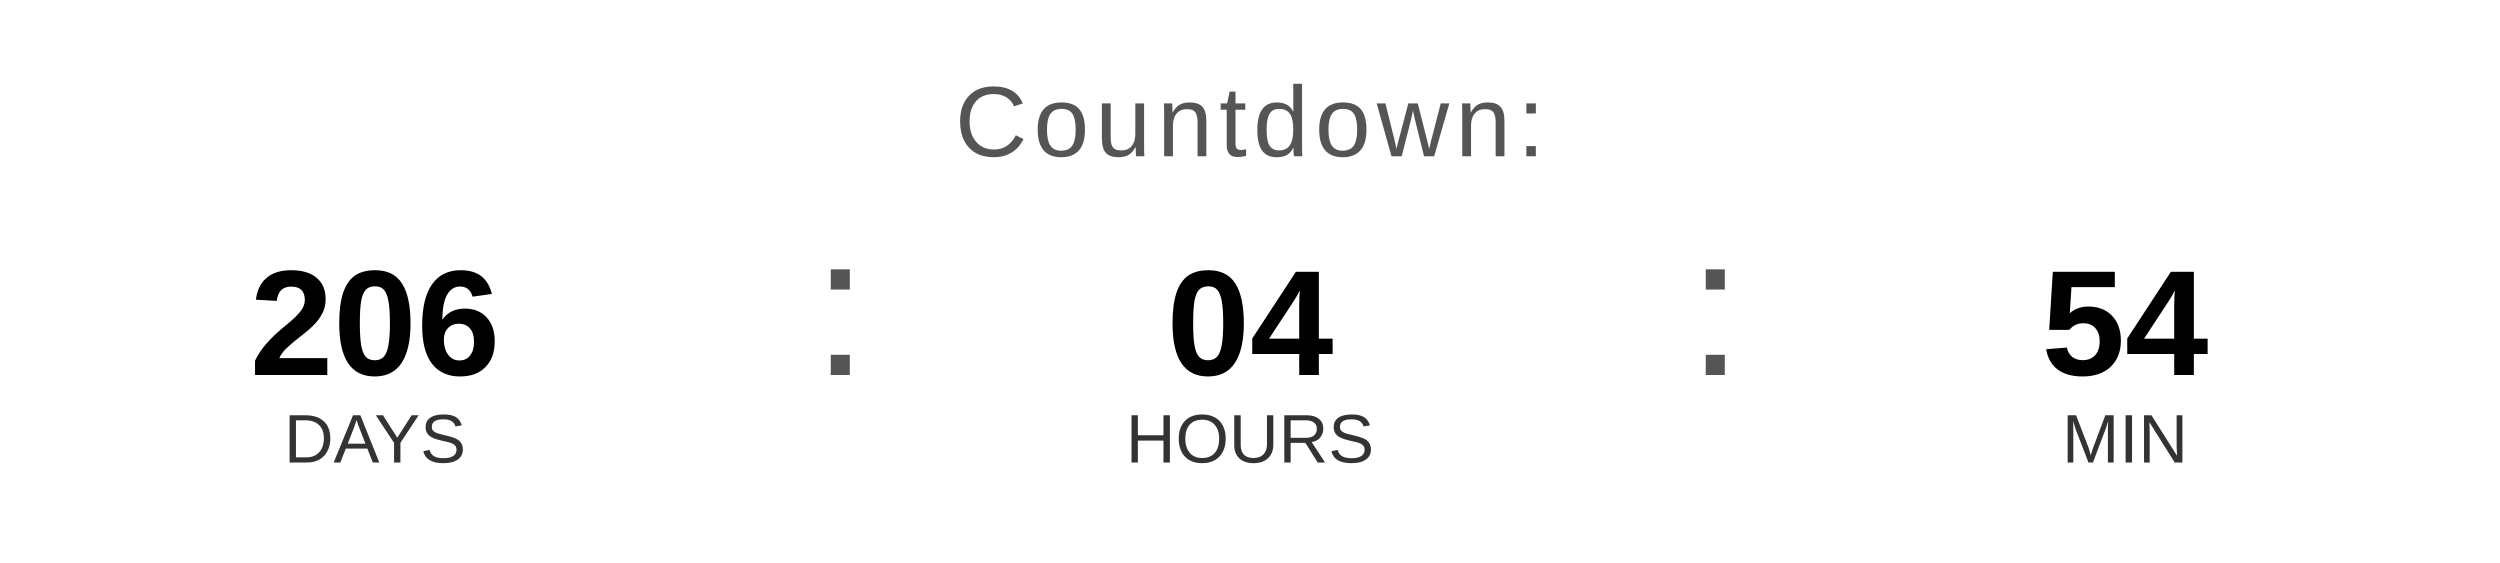
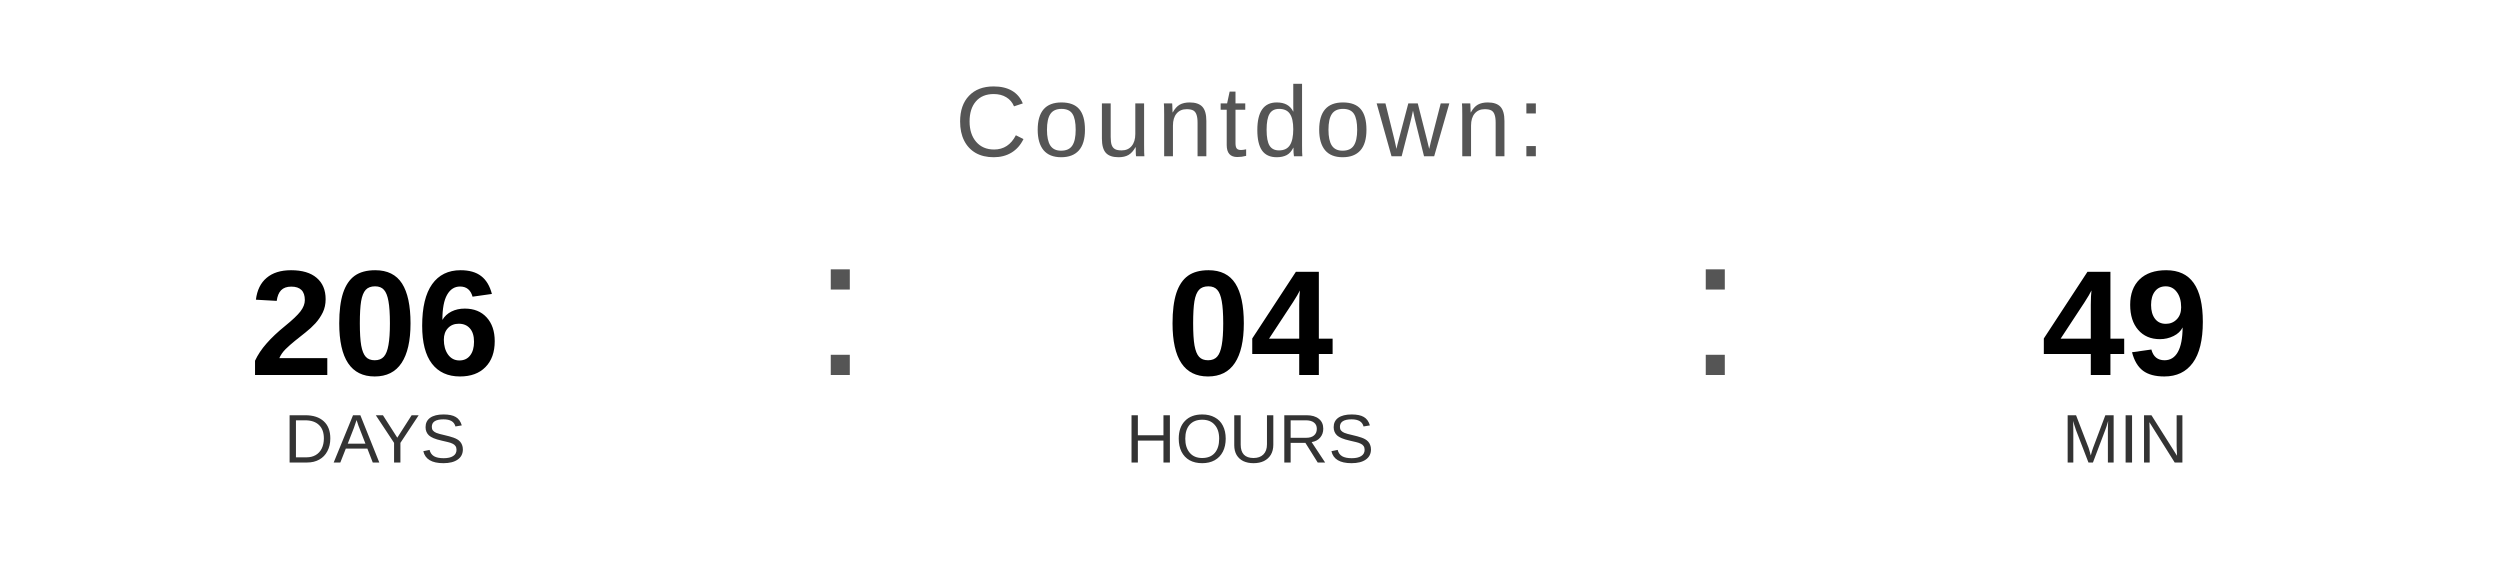
<svg xmlns="http://www.w3.org/2000/svg" width="400" height="90" viewBox="0 0 400 90">
  <text x="200" y="25" font-family="Arial, Helvetica, sans-serif" font-size="16" fill="#555555" text-anchor="middle" letter-spacing="1">
    Countdown:
  </text>
  <text x="60" y="60" font-family="Arial, Helvetica, sans-serif" font-size="24" font-weight="bold" fill="#000000" text-anchor="middle">206</text>
  <text x="60" y="74" font-family="Arial, Helvetica, sans-serif" font-size="11" fill="#333333" text-anchor="middle">DAYS</text>
  <text x="130" y="60" font-family="Arial, sans-serif" font-size="32" fill="#555555">:</text>
  <text x="200" y="60" font-family="Arial, Helvetica, sans-serif" font-size="24" font-weight="bold" fill="#000000" text-anchor="middle">04</text>
  <text x="200" y="74" font-family="Arial, Helvetica, sans-serif" font-size="11" fill="#333333" text-anchor="middle">HOURS</text>
  <text x="270" y="60" font-family="Arial, sans-serif" font-size="32" fill="#555555">:</text>
-   <text x="340" y="60" font-family="Arial, Helvetica, sans-serif" font-size="24" font-weight="bold" fill="#000000" text-anchor="middle">54</text>
+   <text x="340" y="60" font-family="Arial, Helvetica, sans-serif" font-size="24" font-weight="bold" fill="#000000" text-anchor="middle">49</text>
  <text x="340" y="74" font-family="Arial, Helvetica, sans-serif" font-size="11" fill="#333333" text-anchor="middle">MIN</text>
</svg>
